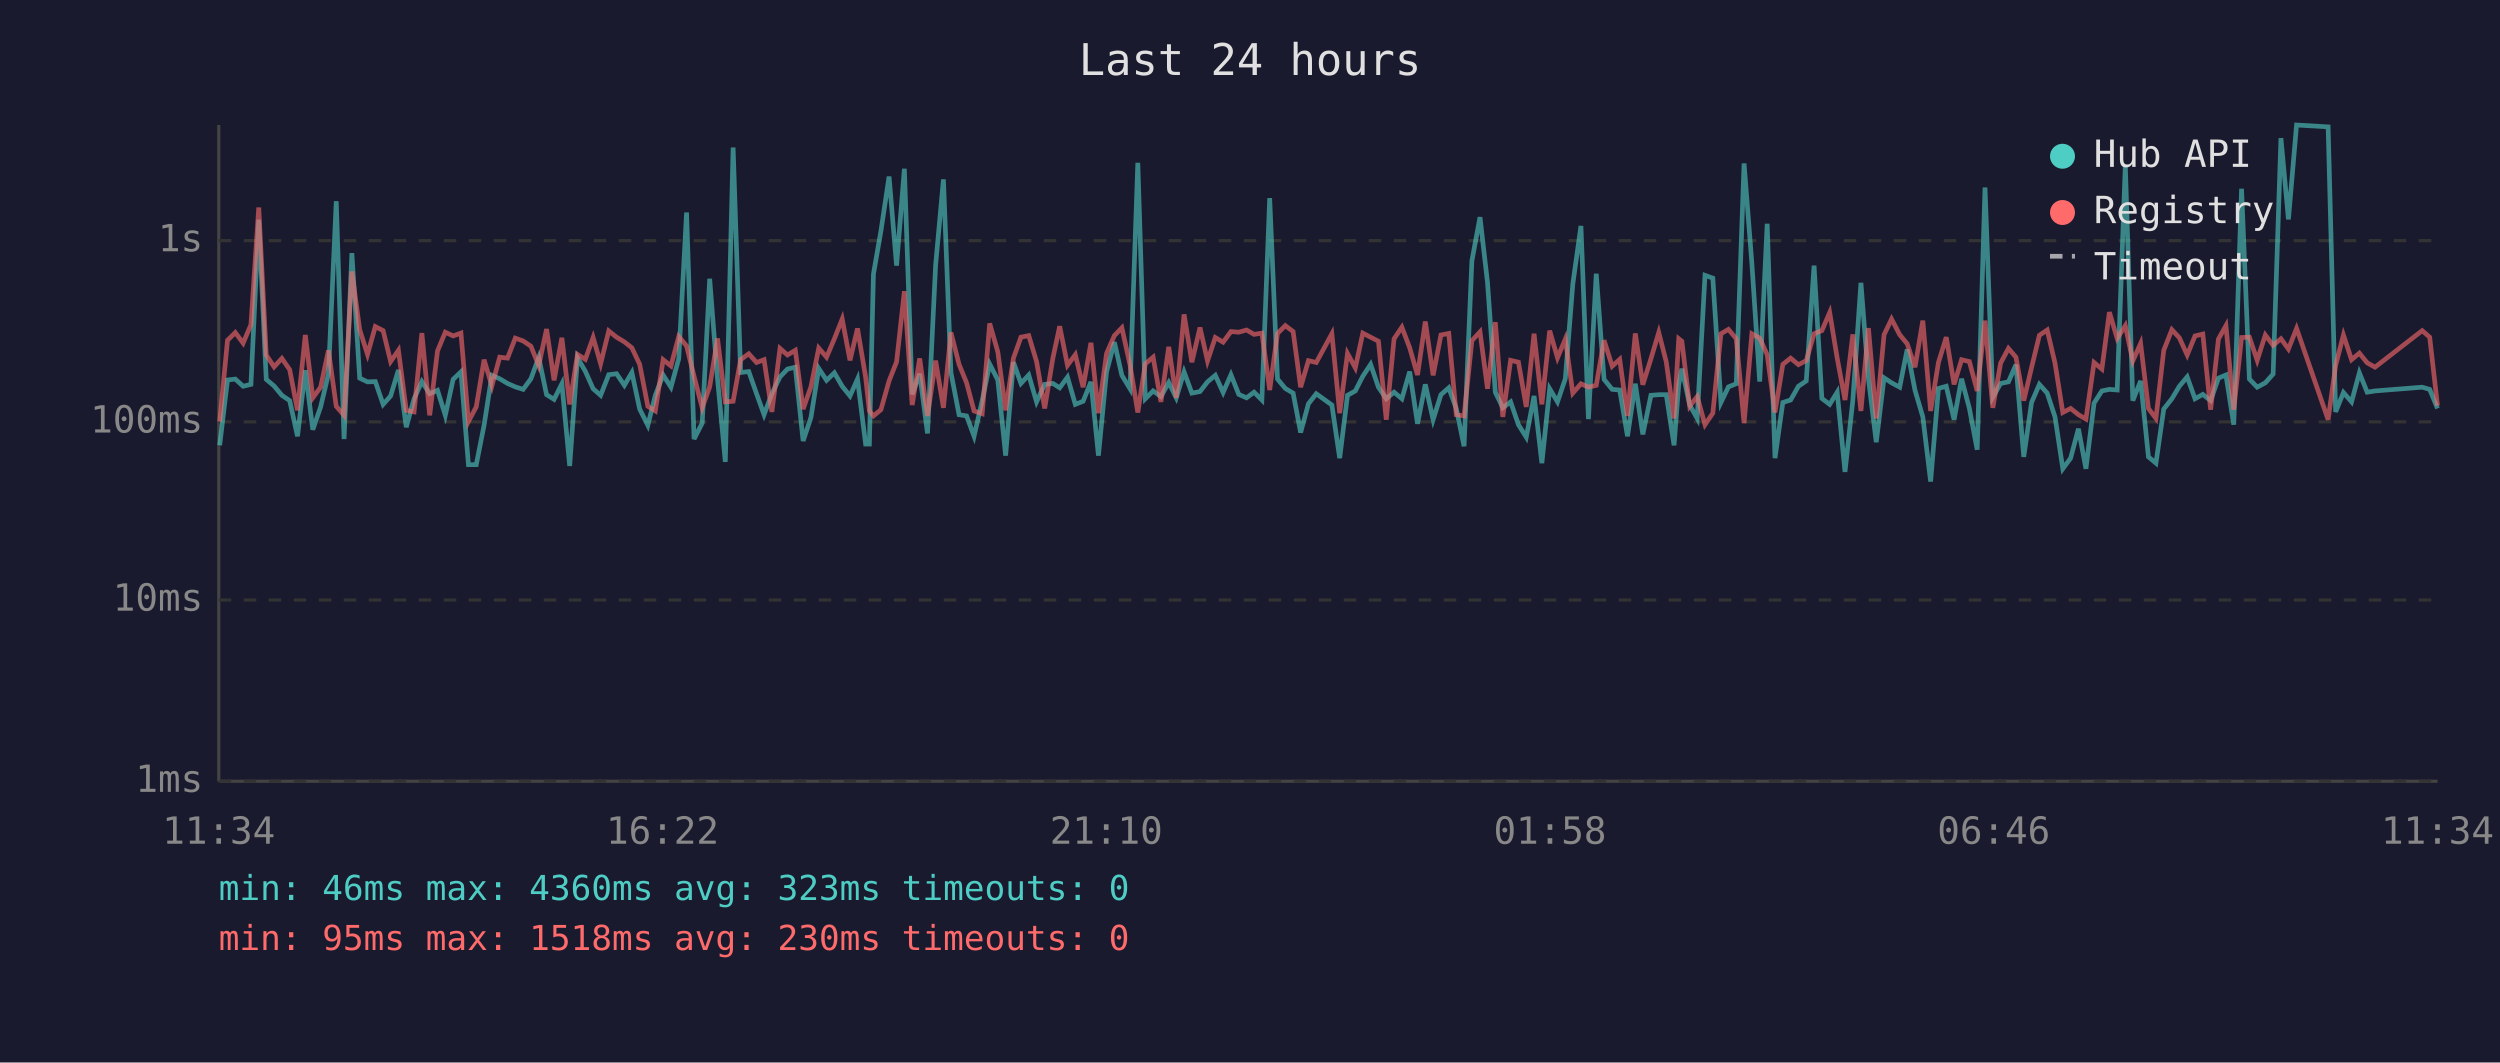
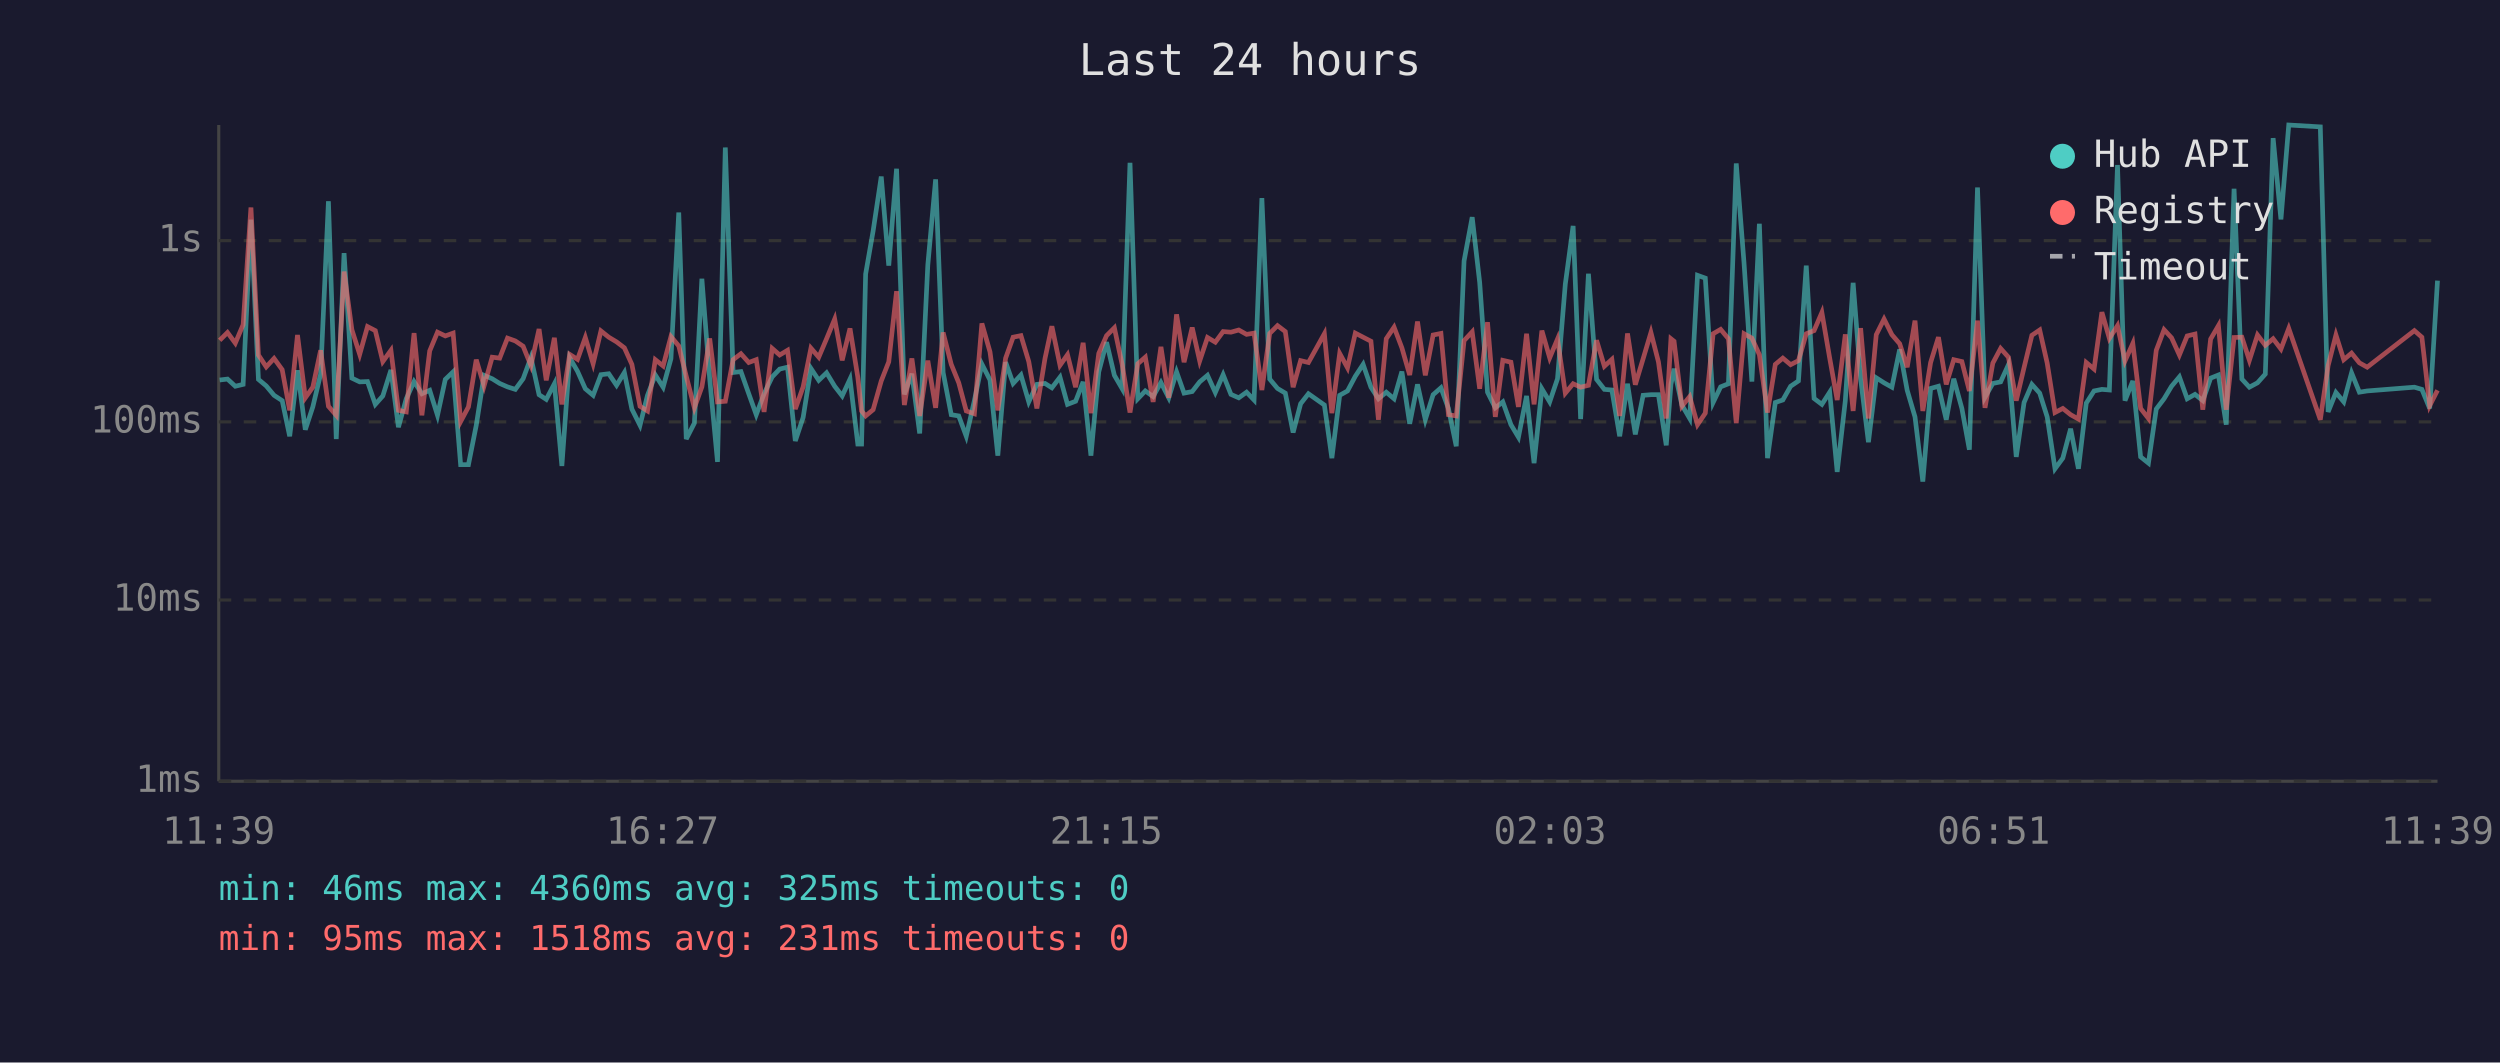
<svg xmlns="http://www.w3.org/2000/svg" viewBox="0 0 800 340" font-family="monospace" font-size="12">
  <rect width="800" height="340" fill="#1a1a2e" />
  <text x="400" y="24" fill="#e0e0e0" font-size="14" text-anchor="middle">Last 24 hours</text>
  <line x1="70" y1="40" x2="70" y2="250" stroke="#444" stroke-width="1" />
  <line x1="70" y1="250" x2="780" y2="250" stroke="#444" stroke-width="1" />
  <line x1="70" y1="250" x2="780" y2="250" stroke="#333" stroke-width="1" stroke-dasharray="4" />
  <text x="65" y="250" fill="#888" text-anchor="end" dominant-baseline="middle">1ms</text>
  <line x1="70" y1="192" x2="780" y2="192" stroke="#333" stroke-width="1" stroke-dasharray="4" />
  <text x="65" y="192" fill="#888" text-anchor="end" dominant-baseline="middle">10ms</text>
  <line x1="70" y1="135" x2="780" y2="135" stroke="#333" stroke-width="1" stroke-dasharray="4" />
  <text x="65" y="135" fill="#888" text-anchor="end" dominant-baseline="middle">100ms</text>
  <line x1="70" y1="77" x2="780" y2="77" stroke="#333" stroke-width="1" stroke-dasharray="4" />
  <text x="65" y="77" fill="#888" text-anchor="end" dominant-baseline="middle">1s</text>
-   <text x="70" y="270" fill="#888" text-anchor="middle">11:34</text>
-   <text x="212" y="270" fill="#888" text-anchor="middle">16:22</text>
-   <text x="354" y="270" fill="#888" text-anchor="middle">21:10</text>
-   <text x="496" y="270" fill="#888" text-anchor="middle">01:58</text>
-   <text x="638" y="270" fill="#888" text-anchor="middle">06:46</text>
-   <text x="780" y="270" fill="#888" text-anchor="middle">11:34</text>
-   <polyline points="70.3,142.5 72.8,121.6 75.3,121.3 77.8,123.6 80.3,123.0 82.8,70.3 85.2,121.4 87.7,123.5 90.2,126.5 92.7,128.2 95.2,139.6 97.7,118.5 100.1,137.5 102.6,130.2 105.1,119.7 107.6,64.4 110.1,140.5 112.6,81.0 115.1,121.0 117.6,122.2 120.1,122.1 122.6,129.4 125.0,126.7 127.5,118.4 130.0,136.7 132.5,127.6 135.0,122.1 137.5,126.0 140.0,124.9 142.5,132.9 145.0,121.4 147.5,119.0 149.9,148.7 152.4,148.7 154.9,136.1 157.4,120.1 159.9,121.2 162.4,122.7 164.9,123.8 167.4,124.6 169.9,121.2 172.4,114.4 174.9,126.3 177.3,127.8 179.8,122.8 182.3,149.1 184.8,114.5 187.3,118.8 189.8,124.4 192.2,126.5 194.8,119.9 197.3,119.6 199.8,123.3 202.2,119.2 204.7,130.9 207.3,136.1 209.7,126.5 212.2,120.0 214.7,123.9 217.2,114.8 219.7,68.0 222.1,140.5 224.7,135.4 227.1,89.2 229.6,121.2 232.1,147.8 234.6,47.2 237.0,119.2 239.6,118.9 242.1,126.0 244.5,132.7 247.0,126.0 249.6,120.6 252.0,118.1 254.5,117.5 257.0,141.1 259.5,133.6 262.0,117.9 264.5,121.7 267.0,119.3 269.5,123.6 272.0,126.7 274.4,121.3 277.0,142.1 278.2,142.1 279.5,87.7 281.9,73.9 284.5,56.5 286.9,85.0 289.4,54.0 291.9,126.2 294.3,119.6 296.8,138.7 299.4,84.8 301.9,57.4 304.3,119.2 306.9,132.7 309.3,133.1 311.7,139.6 314.3,128.2 316.7,116.5 319.3,121.6 321.8,145.8 324.3,115.9 326.7,122.7 329.2,120.0 331.7,128.6 334.3,123.0 336.9,122.7 339.1,124.1 341.6,120.7 344.1,129.4 346.6,128.4 349.1,122.2 351.5,145.8 354.1,119.0 356.6,109.5 359.0,120.1 361.6,124.4 364.1,52.1 366.5,127.6 369.0,125.1 371.5,126.9 374.0,122.4 376.4,127.3 378.9,119.0 381.4,125.8 384.0,125.3 386.4,122.2 388.9,120.1 391.4,125.6 393.9,119.9 396.4,126.2 398.9,127.3 401.3,125.5 403.8,128.0 406.3,63.4 408.8,121.3 411.3,124.3 413.8,125.8 416.2,138.4 418.7,129.2 421.2,126.0 426.2,129.6 428.7,146.6 431.2,126.5 433.7,125.1 436.1,120.4 438.6,116.6 441.1,123.9 443.6,127.6 446.1,125.5 448.6,127.6 451.1,118.9 453.6,135.6 456.1,123.0 458.6,134.3 461.1,126.3 463.6,124.1 466.0,130.7 468.5,142.8 471.0,83.5 473.6,69.5 476.0,90.4 478.5,125.5 480.9,130.5 483.4,128.6 485.9,135.9 488.4,139.9 490.9,126.7 493.4,148.2 495.9,124.4 498.4,128.6 500.9,121.2 503.3,90.9 505.9,72.3 508.3,134.1 510.8,87.6 513.3,121.4 515.9,124.6 518.3,124.8 520.8,139.6 523.3,122.8 525.7,139.0 528.3,126.5 530.8,126.3 533.2,126.3 535.7,142.5 537.2,123.0 538.2,118.0 540.7,129.6 543.1,133.9 545.6,88.1 548.1,89.0 550.7,128.8 553.1,123.8 555.6,122.8 558.1,52.3 560.6,84.3 563.1,122.1 565.5,71.6 568.0,146.6 570.5,128.8 573.0,128.0 575.5,123.6 578.0,121.9 580.5,85.0 583.0,127.5 585.5,129.4 587.9,125.5 590.4,151.0 592.9,128.2 595.5,90.5 597.9,121.2 600.4,141.5 602.9,120.9 605.3,122.5 607.9,123.9 610.3,111.8 612.8,124.9 615.3,133.4 617.8,154.1 620.3,124.3 622.8,123.6 625.3,134.3 627.7,121.2 630.2,130.7 632.7,143.9 635.2,60.0 637.7,127.1 640.2,122.7 642.7,122.2 645.1,116.7 647.6,146.2 650.1,128.8 652.6,123.0 655.1,125.8 657.6,133.4 660.1,150.0 662.6,146.6 665.1,137.2 667.5,150.0 670.1,129.0 672.6,125.1 675.0,124.6 677.5,124.8 680.1,52.8 682.5,128.2 685.0,121.9 687.5,146.2 689.9,148.2 692.4,130.9 695.0,127.6 697.4,123.6 699.9,120.6 702.4,127.6 704.9,126.2 707.4,128.2 709.9,121.0 712.3,120.0 714.8,135.9 717.3,60.4 719.8,121.3 722.3,123.9 724.9,122.5 727.4,119.7 729.9,44.2 732.3,70.2 734.9,40.0 745.0,40.6 747.4,131.8 749.9,125.6 752.5,128.6 755.0,119.3 757.5,125.5 760.0,125.1 775.1,123.9 777.5,124.6 780.0,130.7" fill="none" stroke="#4ecdc4" stroke-width="1.5" opacity="0.6" />
-   <polyline points="70.3,134.9 72.8,108.9 75.3,106.4 77.8,109.8 80.3,103.9 82.8,66.4 85.2,113.6 87.7,117.4 90.2,114.7 92.7,118.3 95.2,131.3 97.7,107.2 100.1,127.3 102.6,123.9 105.1,112.1 107.6,130.0 110.1,132.9 112.6,86.9 115.1,105.5 117.6,113.4 120.1,104.5 122.6,105.8 125.0,115.7 127.5,112.1 130.0,131.3 132.5,131.8 135.0,106.6 137.5,132.9 140.0,112.3 142.5,106.3 145.0,107.5 147.5,106.6 149.9,134.9 152.4,130.2 154.9,115.1 157.4,123.5 159.9,114.3 162.4,114.6 164.9,108.2 167.4,109.1 169.9,110.8 172.4,117.0 174.9,105.3 177.3,121.7 179.8,108.1 182.3,129.4 184.8,113.4 187.3,115.0 189.8,108.0 192.2,116.4 194.8,105.9 197.3,107.9 199.8,109.4 202.2,111.3 204.7,116.6 207.3,130.0 209.7,131.5 212.2,115.1 214.7,117.1 217.2,107.7 219.7,110.7 222.1,120.4 224.7,130.5 227.1,123.8 229.6,108.3 232.1,128.6 234.6,128.4 237.0,115.1 239.6,113.2 242.1,116.0 244.5,115.1 247.0,131.8 249.6,111.5 252.0,113.6 254.5,112.1 257.0,130.9 259.5,123.8 262.0,111.4 264.5,114.3 267.0,108.4 269.5,102.1 272.0,115.3 274.4,105.1 277.0,120.7 278.2,131.5 279.5,133.1 281.9,131.1 284.5,121.9 286.9,115.8 289.4,93.2 291.9,129.6 294.3,114.7 296.8,133.1 299.4,115.4 301.9,130.5 304.3,106.4 306.9,116.6 309.3,122.5 311.7,131.5 314.3,132.4 316.7,103.5 319.3,112.6 321.8,131.3 324.3,114.6 326.7,107.9 329.2,107.4 331.7,115.7 334.3,130.7 336.9,114.7 339.1,104.4 341.6,116.9 344.1,113.5 346.6,123.9 349.1,109.7 351.5,132.2 354.1,113.1 356.6,107.4 359.0,104.9 361.6,116.7 364.1,132.0 366.5,116.4 369.0,114.3 371.5,128.6 374.0,111.0 376.4,127.3 378.9,100.6 381.4,115.9 384.0,104.8 386.4,115.5 388.9,108.0 391.4,109.5 393.9,106.1 396.4,106.3 398.9,105.6 401.3,107.0 403.8,106.6 406.3,124.8 408.8,106.7 411.3,104.2 413.8,106.1 416.2,123.9 418.7,115.4 421.2,116.0 426.2,106.8 428.7,132.2 431.2,113.1 433.7,117.7 436.1,106.6 438.6,107.9 441.1,109.2 443.6,134.3 446.1,108.4 448.6,104.7 451.1,111.3 453.6,120.0 456.1,102.9 458.6,120.1 461.1,107.2 463.6,106.7 466.0,132.7 468.5,133.1 471.0,109.0 473.6,106.2 476.0,124.4 478.5,103.1 480.9,133.4 483.4,115.3 485.9,115.9 488.4,130.2 490.9,106.8 493.4,129.4 495.9,105.8 498.4,114.5 500.9,108.5 503.3,125.8 505.9,122.8 508.3,123.9 510.8,123.3 513.3,108.9 515.9,117.2 518.3,115.0 520.8,133.1 523.3,106.7 525.7,123.1 528.3,114.8 530.8,106.4 533.2,115.8 535.7,133.9 537.2,108.4 538.2,109.2 540.7,130.0 543.1,126.9 545.6,135.9 548.1,132.2 550.7,106.8 553.1,105.4 555.6,108.4 558.1,135.4 560.6,106.8 563.1,108.2 565.5,113.5 568.0,132.0 570.5,116.6 573.0,114.6 575.5,116.7 578.0,115.4 580.5,106.8 583.0,105.8 585.5,100.0 587.9,114.6 590.4,128.0 592.9,107.0 595.5,131.5 597.9,105.0 600.4,133.9 602.9,107.1 605.3,102.1 607.9,107.1 610.3,110.0 612.8,117.5 615.3,102.6 617.8,131.5 620.3,116.0 622.8,107.9 625.3,123.0 627.7,115.1 630.2,115.7 632.7,125.1 635.2,102.6 637.7,130.5 640.2,116.2 642.7,111.5 645.1,114.3 647.6,128.2 650.1,117.6 652.6,107.3 655.1,105.6 657.6,116.2 660.1,132.0 662.6,130.7 665.1,132.7 667.5,134.1 670.1,116.0 672.6,118.1 675.0,99.9 677.5,108.3 680.1,104.2 682.5,115.5 685.0,109.9 687.5,130.7 689.9,133.9 692.4,112.1 695.0,105.5 697.4,108.1 699.9,113.6 702.4,107.5 704.9,106.9 707.4,131.1 709.9,108.5 712.3,104.2 714.8,131.1 717.3,108.0 719.8,107.9 722.3,115.3 724.9,107.2 727.4,110.5 729.9,108.4 732.3,111.7 734.9,105.1 745.0,134.3 747.4,117.0 749.9,107.2 752.5,115.1 755.0,113.0 757.5,116.1 760.0,117.5 775.1,105.8 777.5,107.9 780.0,129.8" fill="none" stroke="#ff6b6b" stroke-width="1.5" opacity="0.6" />
+   <text x="70" y="270" fill="#888" text-anchor="middle">11:39</text>
+   <text x="212" y="270" fill="#888" text-anchor="middle">16:27</text>
+   <text x="354" y="270" fill="#888" text-anchor="middle">21:15</text>
+   <text x="496" y="270" fill="#888" text-anchor="middle">02:03</text>
+   <text x="638" y="270" fill="#888" text-anchor="middle">06:51</text>
+   <text x="780" y="270" fill="#888" text-anchor="middle">11:39</text>
+   <polyline points="70.3,121.6 72.8,121.3 75.3,123.6 77.8,123.0 80.3,70.3 82.7,121.4 85.2,123.5 87.7,126.5 90.3,128.2 92.7,139.6 95.2,118.5 97.7,137.5 100.1,130.2 102.6,119.7 105.1,64.4 107.6,140.5 110.1,81.0 112.6,121.0 115.1,122.2 117.6,122.1 120.1,129.4 122.5,126.7 125.1,118.4 127.5,136.7 130.0,127.6 132.5,122.1 135.0,126.0 137.5,124.9 140.0,132.9 142.5,121.4 145.0,119.0 147.4,148.7 149.9,148.7 152.4,136.1 154.9,120.1 157.5,121.2 159.9,122.7 162.4,123.8 164.9,124.6 167.4,121.2 169.9,114.4 172.5,126.3 174.8,127.8 177.4,122.8 179.8,149.1 182.3,114.5 184.8,118.8 187.3,124.4 189.8,126.5 192.3,119.9 194.8,119.6 197.3,123.3 199.8,119.2 202.2,130.9 204.8,136.1 207.2,126.5 209.7,120.0 212.2,123.9 214.7,114.8 217.2,68.0 219.6,140.5 222.2,135.4 224.6,89.2 227.1,121.2 229.6,147.8 232.1,47.2 234.6,119.2 237.1,118.9 239.6,126.0 242.0,132.7 244.5,126.0 247.1,120.6 249.5,118.1 252.0,117.5 254.5,141.1 257.0,133.6 259.5,117.9 262.0,121.7 264.5,119.3 267.1,123.6 269.5,126.7 272.0,121.3 274.5,142.1 275.7,142.1 277.0,87.7 279.4,73.9 282.0,56.5 284.4,85.0 286.9,54.0 289.4,126.2 291.8,119.6 294.3,138.7 296.9,84.8 299.4,57.4 301.8,119.2 304.4,132.7 306.8,133.1 309.2,139.6 311.8,128.2 314.2,116.5 316.8,121.6 319.3,145.8 321.8,115.9 324.2,122.7 326.7,120.0 329.2,128.6 331.8,123.0 334.4,122.7 336.6,124.1 339.2,120.7 341.6,129.4 344.2,128.4 346.6,122.2 349.1,145.8 351.6,119.0 354.1,109.5 356.6,120.1 359.1,124.4 361.6,52.1 364.1,127.6 366.5,125.1 369.0,126.9 371.5,122.4 374.0,127.3 376.5,119.0 378.9,125.8 381.5,125.3 383.9,122.2 386.4,120.1 388.9,125.6 391.4,119.9 393.9,126.2 396.4,127.3 398.9,125.5 401.3,128.0 403.8,63.4 406.3,121.3 408.8,124.3 411.3,125.8 413.8,138.4 416.2,129.2 418.7,126.0 423.8,129.6 426.2,146.6 428.7,126.5 431.2,125.1 433.7,120.4 436.2,116.6 438.7,123.9 441.1,127.6 443.6,125.5 446.1,127.6 448.6,118.9 451.1,135.6 453.6,123.0 456.1,134.3 458.6,126.3 461.1,124.1 463.5,130.7 466.0,142.8 468.5,83.5 471.1,69.5 473.5,90.4 476.0,125.5 478.5,130.5 480.9,128.6 483.5,135.9 485.9,139.9 488.5,126.7 490.9,148.2 493.4,124.4 495.9,128.6 498.4,121.2 500.9,90.9 503.4,72.3 505.8,134.1 508.3,87.6 510.9,121.4 513.4,124.6 515.8,124.8 518.3,139.6 520.8,122.8 523.3,139.0 525.8,126.5 528.3,126.3 530.7,126.3 533.2,142.5 534.7,123.0 535.7,118.0 538.2,129.6 540.7,133.9 543.2,88.1 545.7,89.0 548.2,128.8 550.6,123.8 553.1,122.8 555.6,52.3 558.1,84.3 560.6,122.1 563.0,71.6 565.6,146.6 568.1,128.8 570.5,128.0 573.0,123.6 575.5,121.9 578.0,85.0 580.5,127.5 583.0,129.4 585.5,125.5 587.9,151.0 590.5,128.2 593.0,90.5 595.4,121.2 597.9,141.5 600.4,120.9 602.9,122.5 605.4,123.9 607.9,111.8 610.3,124.9 612.8,133.4 615.3,154.1 617.8,124.3 620.3,123.6 622.8,134.3 625.2,121.2 627.8,130.7 630.2,143.9 632.8,60.0 635.2,127.1 637.7,122.7 640.2,122.2 642.7,116.7 645.2,146.2 647.7,128.8 650.2,123.0 652.7,125.8 655.1,133.4 657.6,150.0 660.1,146.6 662.6,137.2 665.1,150.0 667.6,129.0 670.1,125.1 672.6,124.6 675.0,124.8 677.6,52.8 680.0,128.2 682.5,121.9 685.0,146.2 687.5,148.2 690.0,130.9 692.5,127.6 694.9,123.6 697.4,120.6 699.9,127.6 702.4,126.2 704.9,128.2 707.4,121.0 709.9,120.0 712.4,135.9 714.9,60.4 717.4,121.3 719.8,123.9 722.4,122.5 724.9,119.7 727.4,44.2 729.9,70.2 732.4,40.0 742.5,40.6 745.0,131.8 747.5,125.6 750.0,128.6 752.5,119.3 755.0,125.5 757.5,125.1 772.6,123.9 775.0,124.6 777.5,130.7 780.0,89.8" fill="none" stroke="#4ecdc4" stroke-width="1.5" opacity="0.6" />
+   <polyline points="70.3,108.9 72.8,106.4 75.3,109.8 77.8,103.9 80.3,66.4 82.7,113.6 85.2,117.4 87.7,114.7 90.3,118.3 92.7,131.3 95.2,107.2 97.7,127.3 100.1,123.9 102.6,112.1 105.1,130.0 107.6,132.9 110.1,86.9 112.6,105.5 115.1,113.4 117.6,104.5 120.1,105.8 122.5,115.7 125.1,112.1 127.5,131.3 130.0,131.8 132.5,106.6 135.0,132.9 137.5,112.3 140.0,106.3 142.5,107.5 145.0,106.6 147.4,134.9 149.9,130.2 152.4,115.1 154.9,123.5 157.5,114.3 159.9,114.6 162.4,108.2 164.9,109.1 167.4,110.8 169.9,117.0 172.5,105.3 174.8,121.7 177.4,108.1 179.8,129.4 182.3,113.4 184.8,115.0 187.3,108.0 189.8,116.4 192.3,105.9 194.8,107.9 197.3,109.4 199.8,111.3 202.2,116.6 204.8,130.0 207.2,131.5 209.7,115.1 212.2,117.1 214.7,107.7 217.2,110.7 219.6,120.4 222.2,130.5 224.6,123.8 227.1,108.3 229.6,128.6 232.1,128.4 234.6,115.1 237.1,113.2 239.6,116.0 242.0,115.1 244.5,131.8 247.1,111.5 249.5,113.6 252.0,112.1 254.5,130.9 257.0,123.8 259.5,111.4 262.0,114.3 264.5,108.4 267.1,102.1 269.5,115.3 272.0,105.1 274.5,120.7 275.7,131.5 277.0,133.1 279.4,131.1 282.0,121.9 284.4,115.8 286.9,93.2 289.4,129.6 291.8,114.7 294.3,133.1 296.9,115.4 299.4,130.5 301.8,106.4 304.4,116.6 306.8,122.5 309.2,131.5 311.8,132.4 314.2,103.5 316.8,112.6 319.3,131.3 321.8,114.6 324.2,107.9 326.7,107.4 329.2,115.7 331.8,130.7 334.4,114.7 336.6,104.4 339.2,116.9 341.6,113.5 344.2,123.9 346.6,109.7 349.1,132.2 351.6,113.1 354.1,107.4 356.6,104.9 359.1,116.7 361.6,132.0 364.1,116.4 366.5,114.3 369.0,128.6 371.5,111.0 374.0,127.3 376.5,100.6 378.9,115.9 381.5,104.8 383.9,115.5 386.4,108.0 388.9,109.5 391.4,106.1 393.9,106.3 396.4,105.6 398.9,107.0 401.3,106.6 403.8,124.8 406.3,106.7 408.8,104.2 411.3,106.1 413.8,123.9 416.2,115.4 418.7,116.0 423.8,106.8 426.2,132.2 428.7,113.1 431.2,117.7 433.7,106.6 436.2,107.9 438.7,109.2 441.1,134.3 443.6,108.4 446.1,104.7 448.6,111.3 451.1,120.0 453.6,102.9 456.1,120.1 458.6,107.2 461.1,106.7 463.5,132.7 466.0,133.1 468.5,109.0 471.1,106.2 473.5,124.4 476.0,103.1 478.5,133.4 480.9,115.3 483.5,115.9 485.9,130.2 488.5,106.8 490.9,129.4 493.4,105.8 495.9,114.5 498.4,108.5 500.9,125.8 503.4,122.8 505.8,123.9 508.3,123.3 510.9,108.9 513.4,117.2 515.8,115.0 518.3,133.1 520.8,106.7 523.3,123.1 525.8,114.8 528.3,106.4 530.7,115.8 533.2,133.9 534.7,108.4 535.7,109.2 538.2,130.0 540.7,126.9 543.2,135.9 545.7,132.2 548.2,106.8 550.6,105.4 553.1,108.4 555.6,135.4 558.1,106.8 560.6,108.2 563.0,113.5 565.6,132.0 568.1,116.6 570.5,114.6 573.0,116.7 575.5,115.4 578.0,106.8 580.5,105.8 583.0,100.0 585.5,114.6 587.9,128.0 590.5,107.0 593.0,131.5 595.4,105.0 597.9,133.9 600.4,107.1 602.9,102.1 605.4,107.1 607.9,110.0 610.3,117.5 612.8,102.6 615.3,131.5 617.8,116.0 620.3,107.9 622.8,123.0 625.2,115.1 627.8,115.7 630.2,125.1 632.8,102.6 635.2,130.5 637.7,116.2 640.2,111.5 642.7,114.3 645.2,128.2 647.7,117.6 650.2,107.3 652.7,105.6 655.1,116.2 657.6,132.0 660.1,130.7 662.6,132.7 665.1,134.1 667.6,116.0 670.1,118.1 672.6,99.9 675.0,108.3 677.6,104.2 680.0,115.5 682.5,109.9 685.0,130.7 687.5,133.9 690.0,112.1 692.5,105.5 694.9,108.1 697.4,113.6 699.9,107.5 702.4,106.9 704.9,131.1 707.4,108.5 709.9,104.2 712.4,131.1 714.9,108.0 717.4,107.9 719.8,115.3 722.4,107.2 724.9,110.5 727.4,108.4 729.9,111.7 732.4,105.1 742.5,134.3 745.0,117.0 747.5,107.2 750.0,115.1 752.5,113.0 755.0,116.1 757.5,117.5 772.6,105.8 775.0,107.9 777.5,129.8 780.0,124.9" fill="none" stroke="#ff6b6b" stroke-width="1.5" opacity="0.6" />
  <circle cx="660" cy="50" r="4" fill="#4ecdc4" />
  <text x="670" y="50" fill="#e0e0e0" dominant-baseline="middle">Hub API</text>
  <circle cx="660" cy="68" r="4" fill="#ff6b6b" />
  <text x="670" y="68" fill="#e0e0e0" dominant-baseline="middle">Registry</text>
  <line x1="656" y1="82" x2="664" y2="82" stroke="#e0e0e0" stroke-width="1.5" stroke-dasharray="4,3" opacity="0.7" />
  <text x="670" y="86" fill="#e0e0e0" dominant-baseline="middle">Timeout</text>
-   <text x="70" y="288" fill="#4ecdc4" font-size="11">min: 46ms  max: 4360ms  avg: 323ms  timeouts: 0</text>
-   <text x="70" y="304" fill="#ff6b6b" font-size="11">min: 95ms  max: 1518ms  avg: 230ms  timeouts: 0</text>
+   <text x="70" y="288" fill="#4ecdc4" font-size="11">min: 46ms  max: 4360ms  avg: 325ms  timeouts: 0</text>
+   <text x="70" y="304" fill="#ff6b6b" font-size="11">min: 95ms  max: 1518ms  avg: 231ms  timeouts: 0</text>
</svg>
